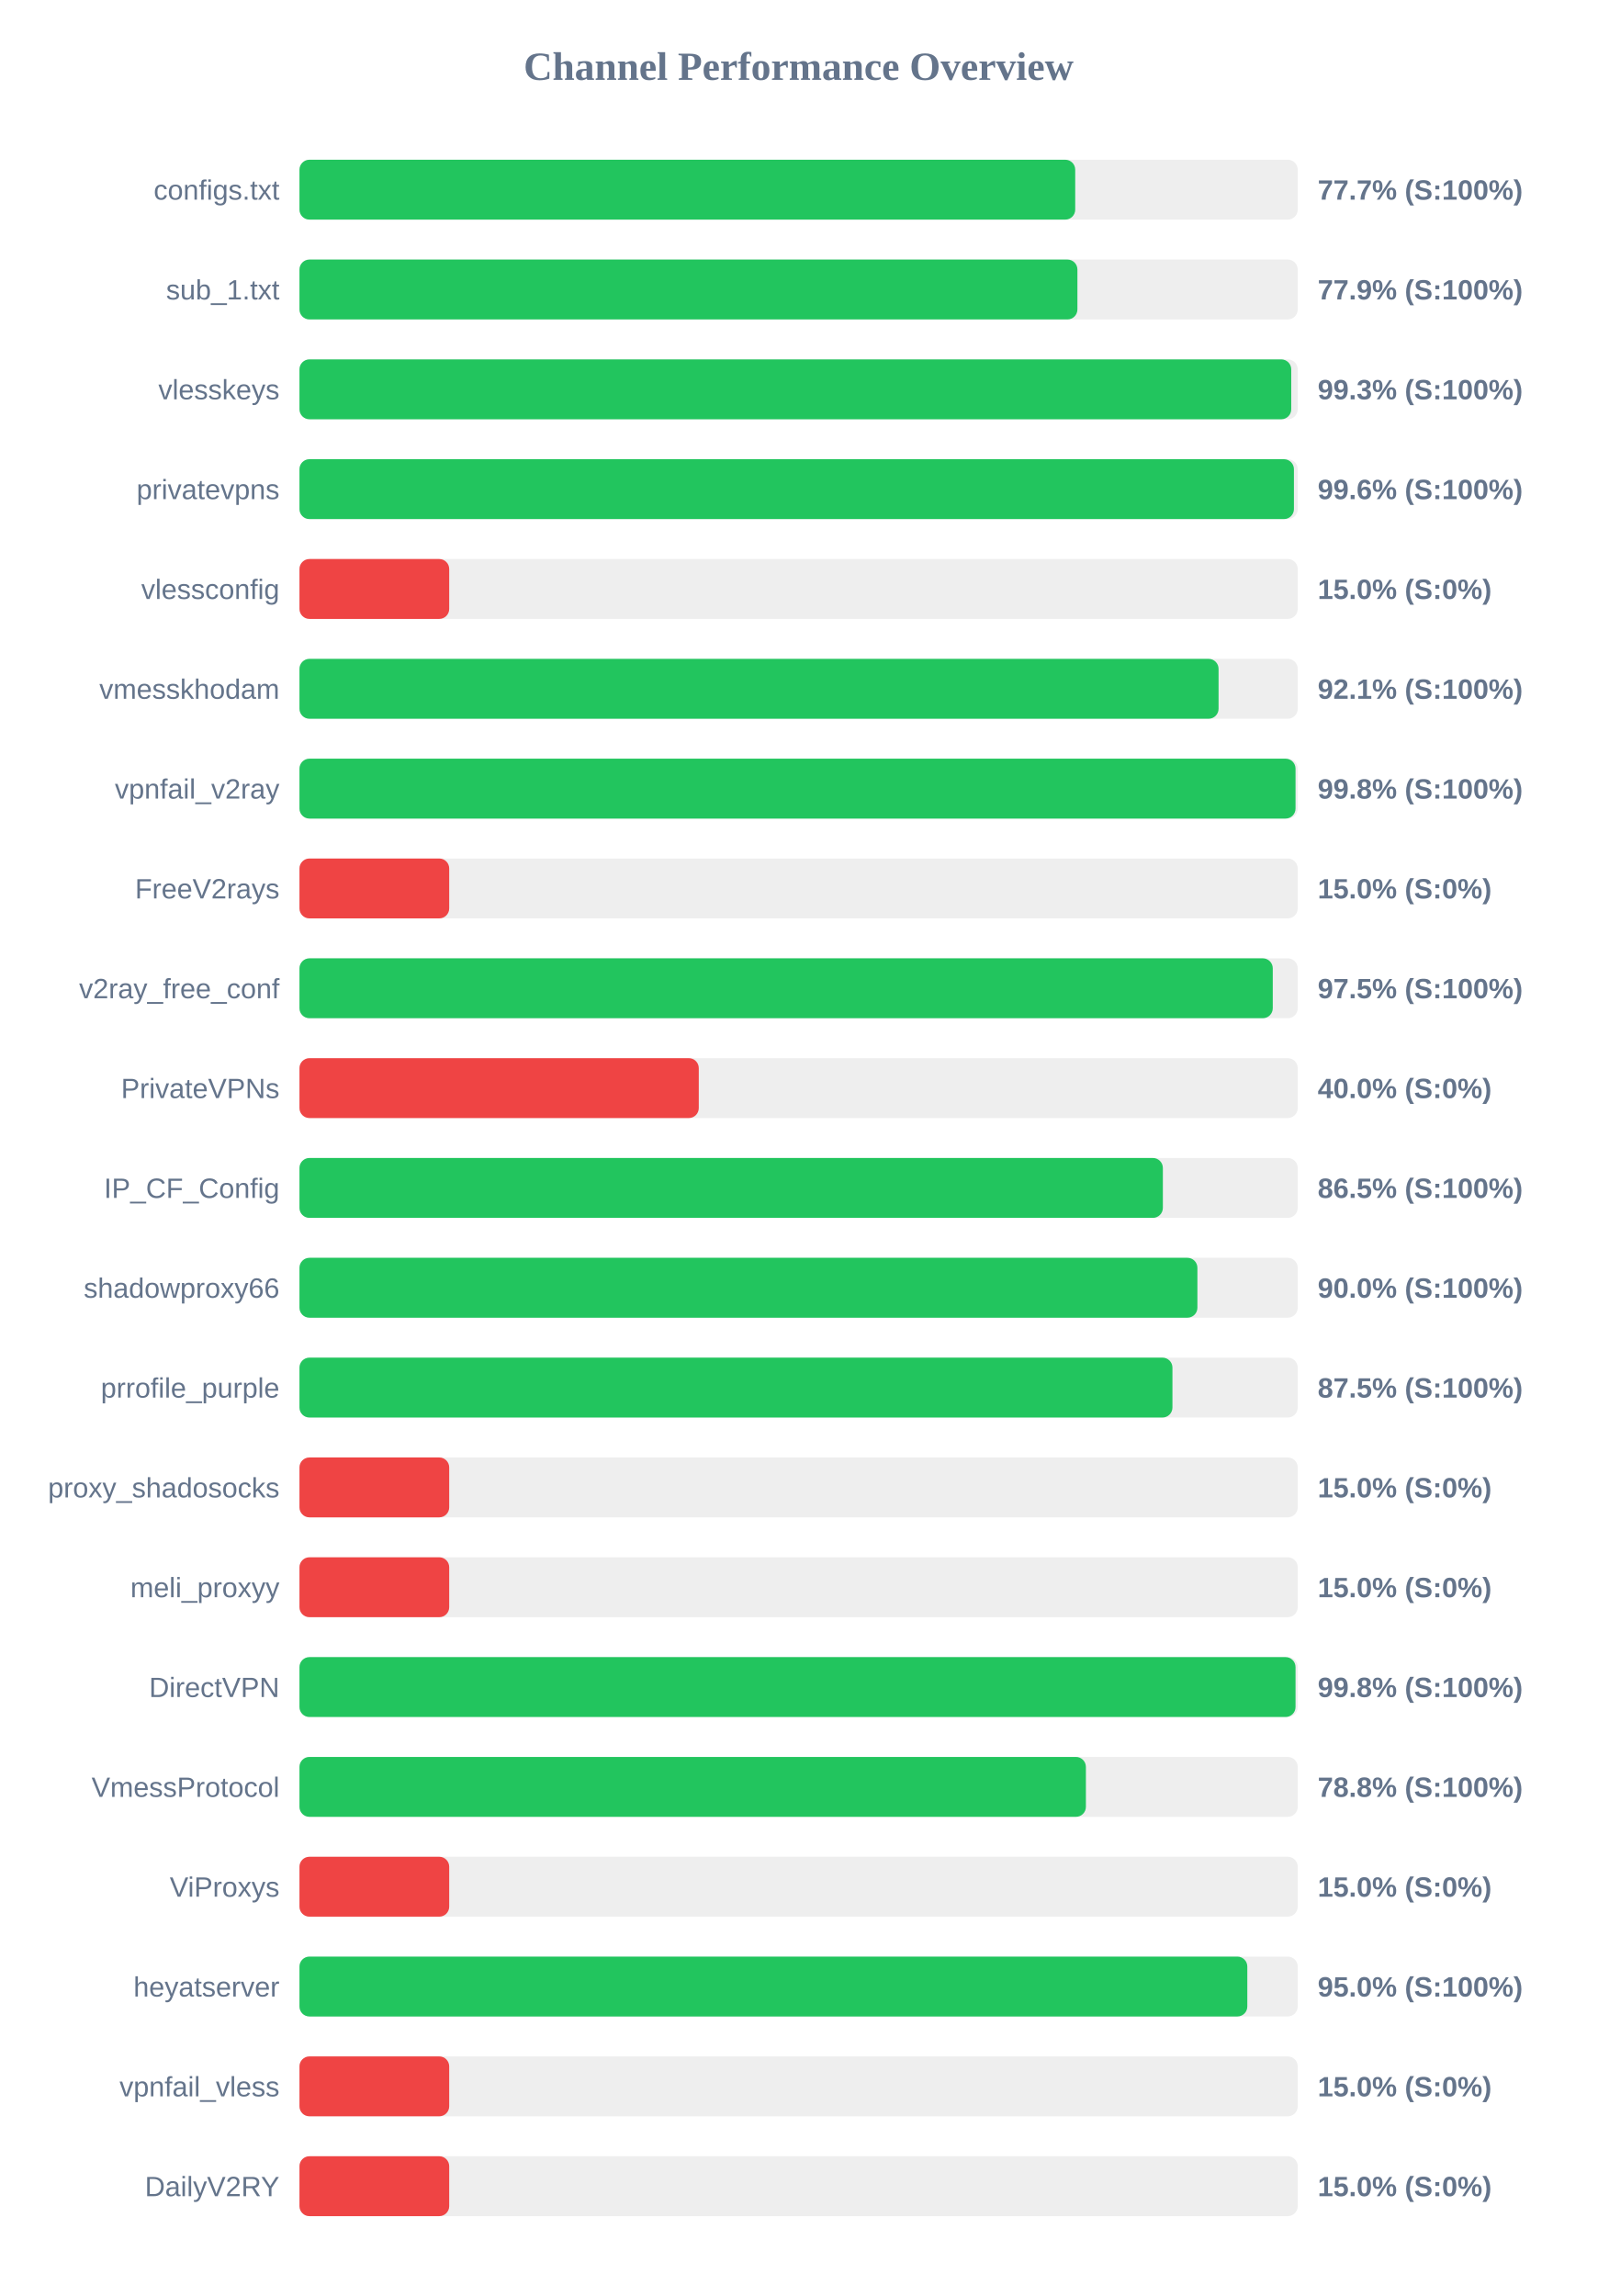
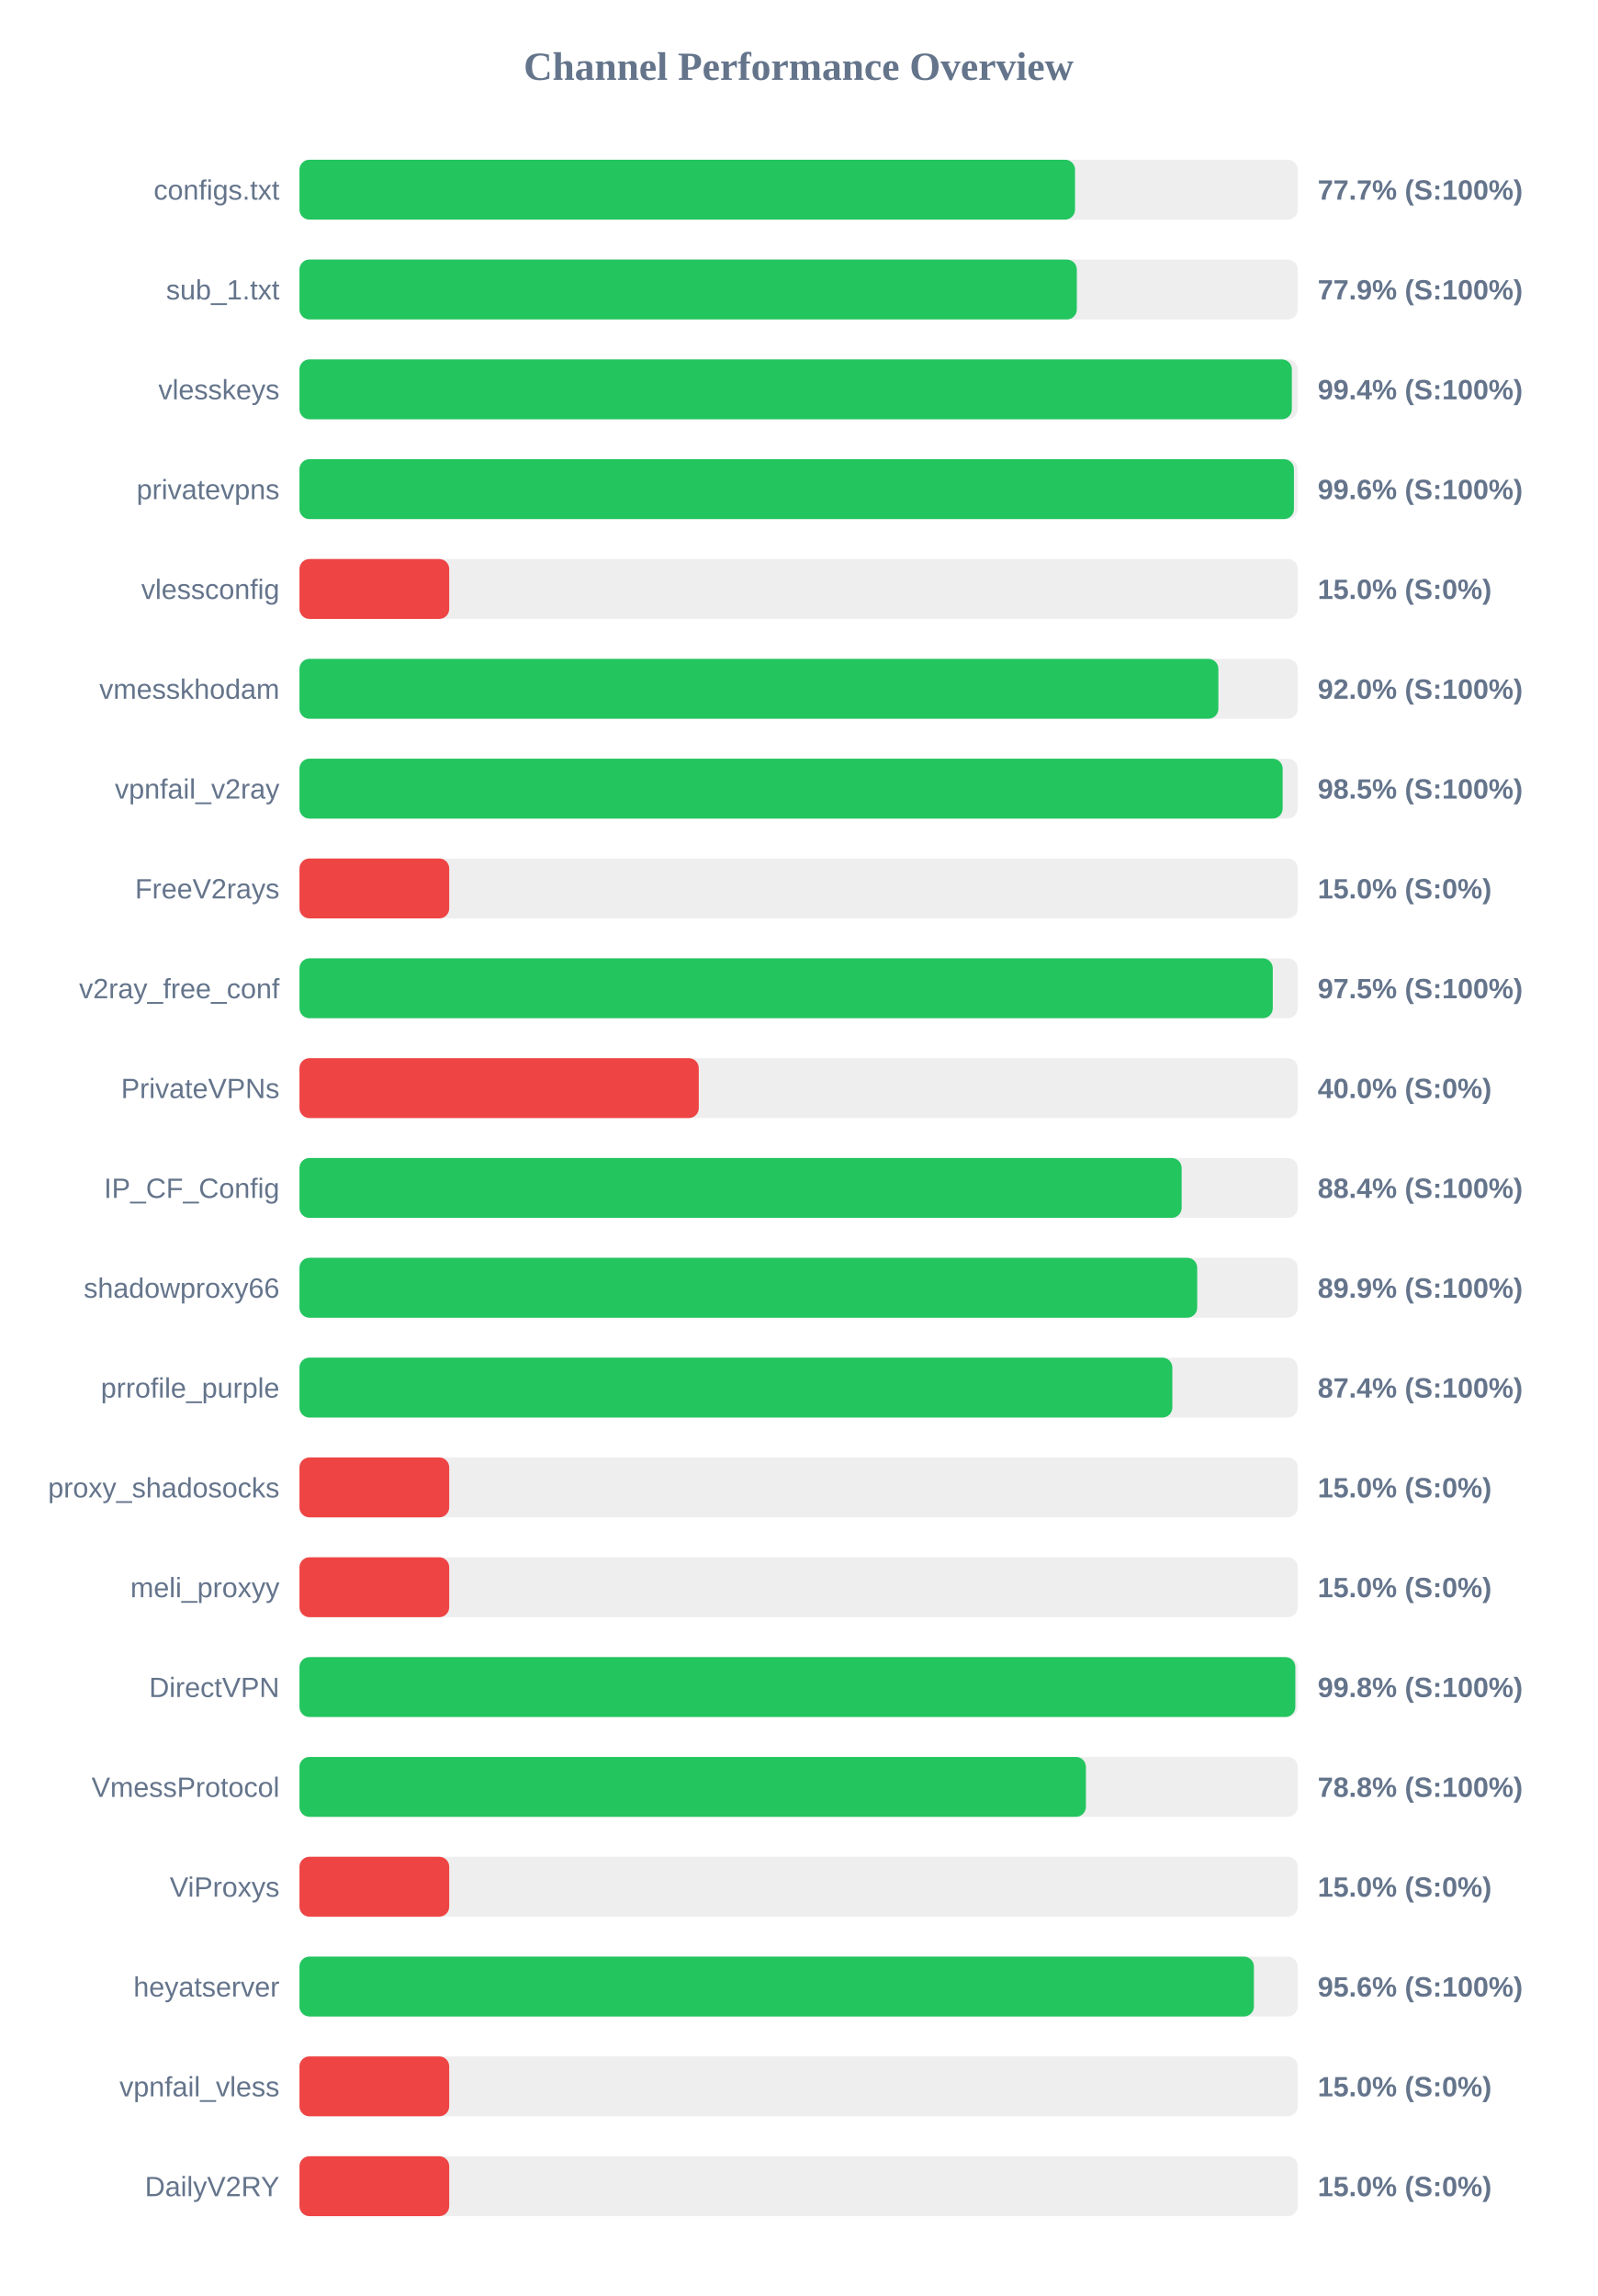
<svg xmlns="http://www.w3.org/2000/svg" width="800" height="1150" version="1.1">
  <style>
        .row { font: 14px Arial; fill: #64748b; }
        .score { font: bold 14px Arial; fill: #64748b; }
    </style>
  <text x="400" y="40" text-anchor="middle" font-size="20px" font-weight="bold" fill="#64748b">Channel Performance Overview</text>
  <rect x="150" y="80" width="500" height="30" fill="#eee" rx="5" />
-   <rect x="150" y="80" width="388.55" height="30" fill="#22c55e" rx="5" />
+   <rect x="150" y="80" width="388.45" height="30" fill="#22c55e" rx="5" />
  <text x="140" y="100" text-anchor="end" class="row">configs.txt</text>
  <text x="660" y="100" text-anchor="start" class="score">77.7% (S:100%)</text>
  <rect x="150" y="130" width="500" height="30" fill="#eee" rx="5" />
-   <rect x="150" y="130" width="389.65" height="30" fill="#22c55e" rx="5" />
+   <rect x="150" y="130" width="389.35" height="30" fill="#22c55e" rx="5" />
  <text x="140" y="150" text-anchor="end" class="row">sub_1.txt</text>
  <text x="660" y="150" text-anchor="start" class="score">77.9% (S:100%)</text>
  <rect x="150" y="180" width="500" height="30" fill="#eee" rx="5" />
-   <rect x="150" y="180" width="496.75" height="30" fill="#22c55e" rx="5" />
+   <rect x="150" y="180" width="497.05" height="30" fill="#22c55e" rx="5" />
  <text x="140" y="200" text-anchor="end" class="row">vlesskeys</text>
-   <text x="660" y="200" text-anchor="start" class="score">99.3% (S:100%)</text>
+   <text x="660" y="200" text-anchor="start" class="score">99.4% (S:100%)</text>
  <rect x="150" y="230" width="500" height="30" fill="#eee" rx="5" />
  <rect x="150" y="230" width="498.1" height="30" fill="#22c55e" rx="5" />
  <text x="140" y="250" text-anchor="end" class="row">privatevpns</text>
  <text x="660" y="250" text-anchor="start" class="score">99.6% (S:100%)</text>
  <rect x="150" y="280" width="500" height="30" fill="#eee" rx="5" />
  <rect x="150" y="280" width="75.0" height="30" fill="#ef4444" rx="5" />
  <text x="140" y="300" text-anchor="end" class="row">vlessconfig</text>
  <text x="660" y="300" text-anchor="start" class="score">15.0% (S:0%)</text>
  <rect x="150" y="330" width="500" height="30" fill="#eee" rx="5" />
-   <rect x="150" y="330" width="460.35" height="30" fill="#22c55e" rx="5" />
+   <rect x="150" y="330" width="460.25" height="30" fill="#22c55e" rx="5" />
  <text x="140" y="350" text-anchor="end" class="row">vmesskhodam</text>
-   <text x="660" y="350" text-anchor="start" class="score">92.1% (S:100%)</text>
+   <text x="660" y="350" text-anchor="start" class="score">92.0% (S:100%)</text>
  <rect x="150" y="380" width="500" height="30" fill="#eee" rx="5" />
-   <rect x="150" y="380" width="498.9" height="30" fill="#22c55e" rx="5" />
+   <rect x="150" y="380" width="492.45" height="30" fill="#22c55e" rx="5" />
  <text x="140" y="400" text-anchor="end" class="row">vpnfail_v2ray</text>
-   <text x="660" y="400" text-anchor="start" class="score">99.8% (S:100%)</text>
+   <text x="660" y="400" text-anchor="start" class="score">98.5% (S:100%)</text>
  <rect x="150" y="430" width="500" height="30" fill="#eee" rx="5" />
  <rect x="150" y="430" width="75.0" height="30" fill="#ef4444" rx="5" />
  <text x="140" y="450" text-anchor="end" class="row">FreeV2rays</text>
  <text x="660" y="450" text-anchor="start" class="score">15.0% (S:0%)</text>
  <rect x="150" y="480" width="500" height="30" fill="#eee" rx="5" />
  <rect x="150" y="480" width="487.5" height="30" fill="#22c55e" rx="5" />
  <text x="140" y="500" text-anchor="end" class="row">v2ray_free_conf</text>
  <text x="660" y="500" text-anchor="start" class="score">97.5% (S:100%)</text>
  <rect x="150" y="530" width="500" height="30" fill="#eee" rx="5" />
  <rect x="150" y="530" width="200.0" height="30" fill="#ef4444" rx="5" />
  <text x="140" y="550" text-anchor="end" class="row">PrivateVPNs</text>
  <text x="660" y="550" text-anchor="start" class="score">40.0% (S:0%)</text>
  <rect x="150" y="580" width="500" height="30" fill="#eee" rx="5" />
-   <rect x="150" y="580" width="432.45" height="30" fill="#22c55e" rx="5" />
+   <rect x="150" y="580" width="441.85" height="30" fill="#22c55e" rx="5" />
  <text x="140" y="600" text-anchor="end" class="row">IP_CF_Config</text>
-   <text x="660" y="600" text-anchor="start" class="score">86.5% (S:100%)</text>
+   <text x="660" y="600" text-anchor="start" class="score">88.4% (S:100%)</text>
  <rect x="150" y="630" width="500" height="30" fill="#eee" rx="5" />
-   <rect x="150" y="630" width="449.75" height="30" fill="#22c55e" rx="5" />
+   <rect x="150" y="630" width="449.65" height="30" fill="#22c55e" rx="5" />
  <text x="140" y="650" text-anchor="end" class="row">shadowproxy66</text>
-   <text x="660" y="650" text-anchor="start" class="score">90.0% (S:100%)</text>
+   <text x="660" y="650" text-anchor="start" class="score">89.9% (S:100%)</text>
  <rect x="150" y="680" width="500" height="30" fill="#eee" rx="5" />
-   <rect x="150" y="680" width="437.25" height="30" fill="#22c55e" rx="5" />
+   <rect x="150" y="680" width="437.2" height="30" fill="#22c55e" rx="5" />
  <text x="140" y="700" text-anchor="end" class="row">prrofile_purple</text>
-   <text x="660" y="700" text-anchor="start" class="score">87.5% (S:100%)</text>
+   <text x="660" y="700" text-anchor="start" class="score">87.4% (S:100%)</text>
  <rect x="150" y="730" width="500" height="30" fill="#eee" rx="5" />
  <rect x="150" y="730" width="75.0" height="30" fill="#ef4444" rx="5" />
  <text x="140" y="750" text-anchor="end" class="row">proxy_shadosocks</text>
  <text x="660" y="750" text-anchor="start" class="score">15.0% (S:0%)</text>
  <rect x="150" y="780" width="500" height="30" fill="#eee" rx="5" />
  <rect x="150" y="780" width="75.0" height="30" fill="#ef4444" rx="5" />
  <text x="140" y="800" text-anchor="end" class="row">meli_proxyy</text>
  <text x="660" y="800" text-anchor="start" class="score">15.0% (S:0%)</text>
  <rect x="150" y="830" width="500" height="30" fill="#eee" rx="5" />
-   <rect x="150" y="830" width="498.9" height="30" fill="#22c55e" rx="5" />
+   <rect x="150" y="830" width="498.8" height="30" fill="#22c55e" rx="5" />
  <text x="140" y="850" text-anchor="end" class="row">DirectVPN</text>
  <text x="660" y="850" text-anchor="start" class="score">99.8% (S:100%)</text>
  <rect x="150" y="880" width="500" height="30" fill="#eee" rx="5" />
  <rect x="150" y="880" width="393.9" height="30" fill="#22c55e" rx="5" />
  <text x="140" y="900" text-anchor="end" class="row">VmessProtocol</text>
  <text x="660" y="900" text-anchor="start" class="score">78.8% (S:100%)</text>
  <rect x="150" y="930" width="500" height="30" fill="#eee" rx="5" />
  <rect x="150" y="930" width="75.0" height="30" fill="#ef4444" rx="5" />
  <text x="140" y="950" text-anchor="end" class="row">ViProxys</text>
  <text x="660" y="950" text-anchor="start" class="score">15.0% (S:0%)</text>
  <rect x="150" y="980" width="500" height="30" fill="#eee" rx="5" />
-   <rect x="150" y="980" width="474.75" height="30" fill="#22c55e" rx="5" />
+   <rect x="150" y="980" width="478.05" height="30" fill="#22c55e" rx="5" />
  <text x="140" y="1000" text-anchor="end" class="row">heyatserver</text>
-   <text x="660" y="1000" text-anchor="start" class="score">95.0% (S:100%)</text>
+   <text x="660" y="1000" text-anchor="start" class="score">95.6% (S:100%)</text>
  <rect x="150" y="1030" width="500" height="30" fill="#eee" rx="5" />
  <rect x="150" y="1030" width="75.0" height="30" fill="#ef4444" rx="5" />
  <text x="140" y="1050" text-anchor="end" class="row">vpnfail_vless</text>
  <text x="660" y="1050" text-anchor="start" class="score">15.0% (S:0%)</text>
  <rect x="150" y="1080" width="500" height="30" fill="#eee" rx="5" />
  <rect x="150" y="1080" width="75.0" height="30" fill="#ef4444" rx="5" />
  <text x="140" y="1100" text-anchor="end" class="row">DailyV2RY</text>
  <text x="660" y="1100" text-anchor="start" class="score">15.0% (S:0%)</text>
</svg>
